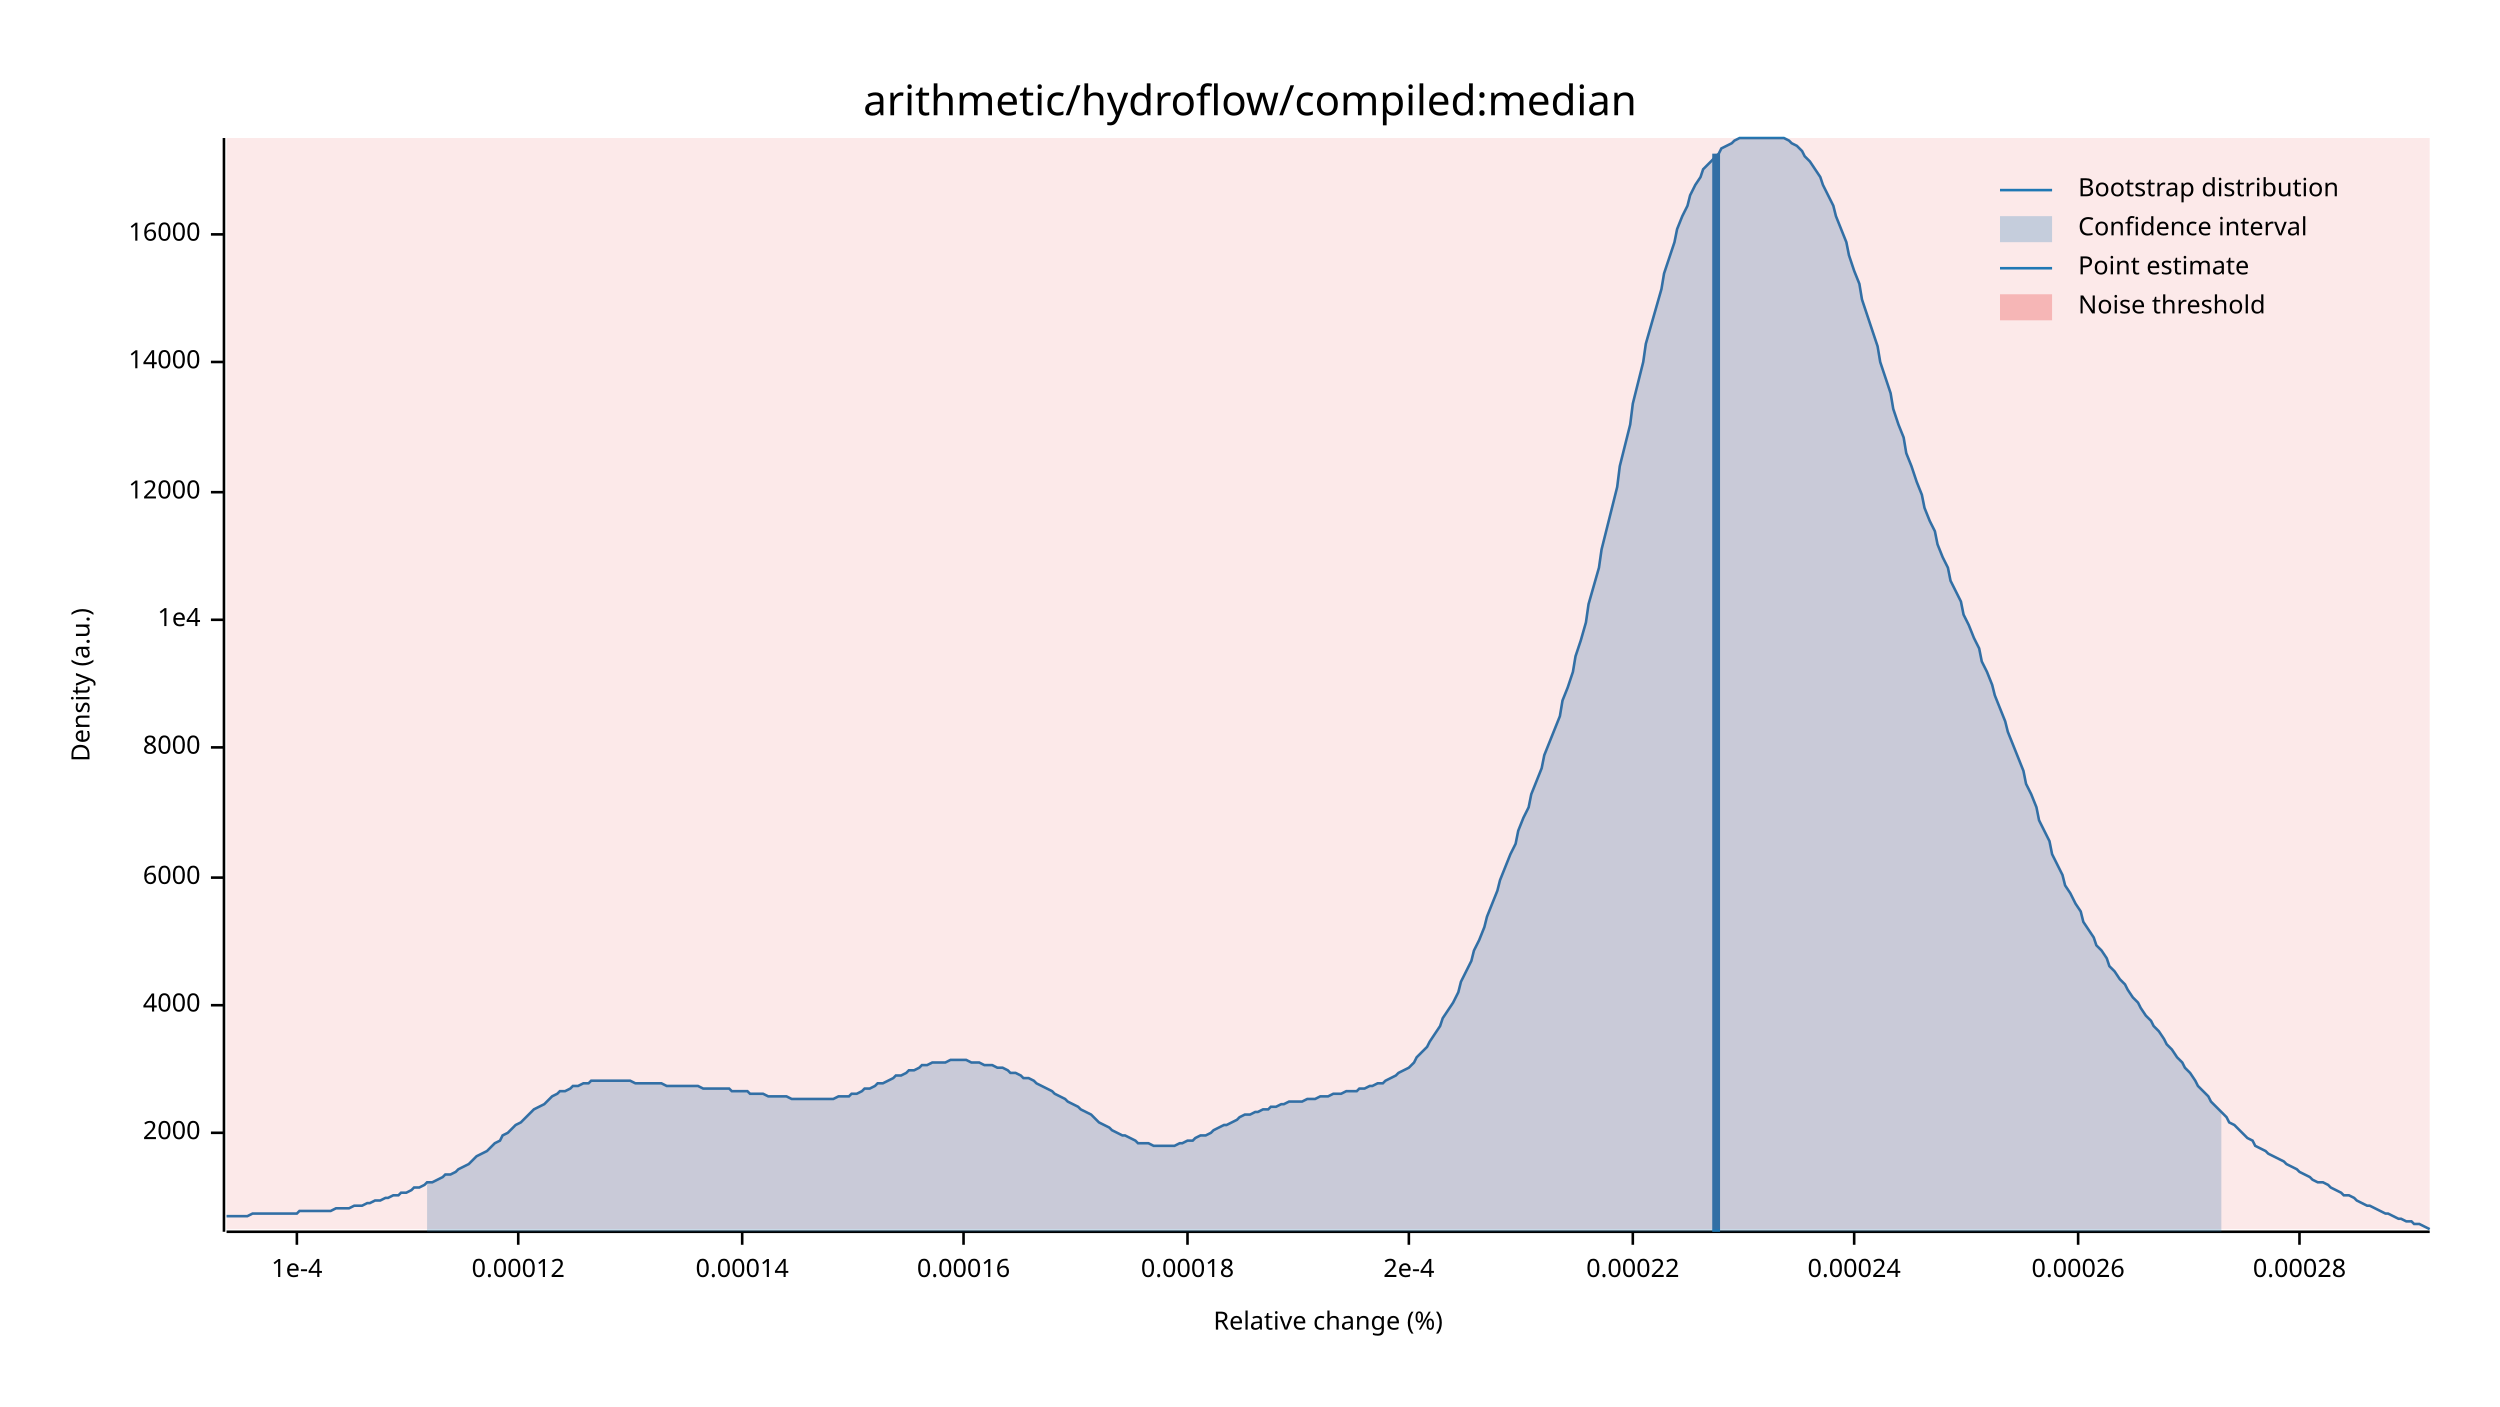
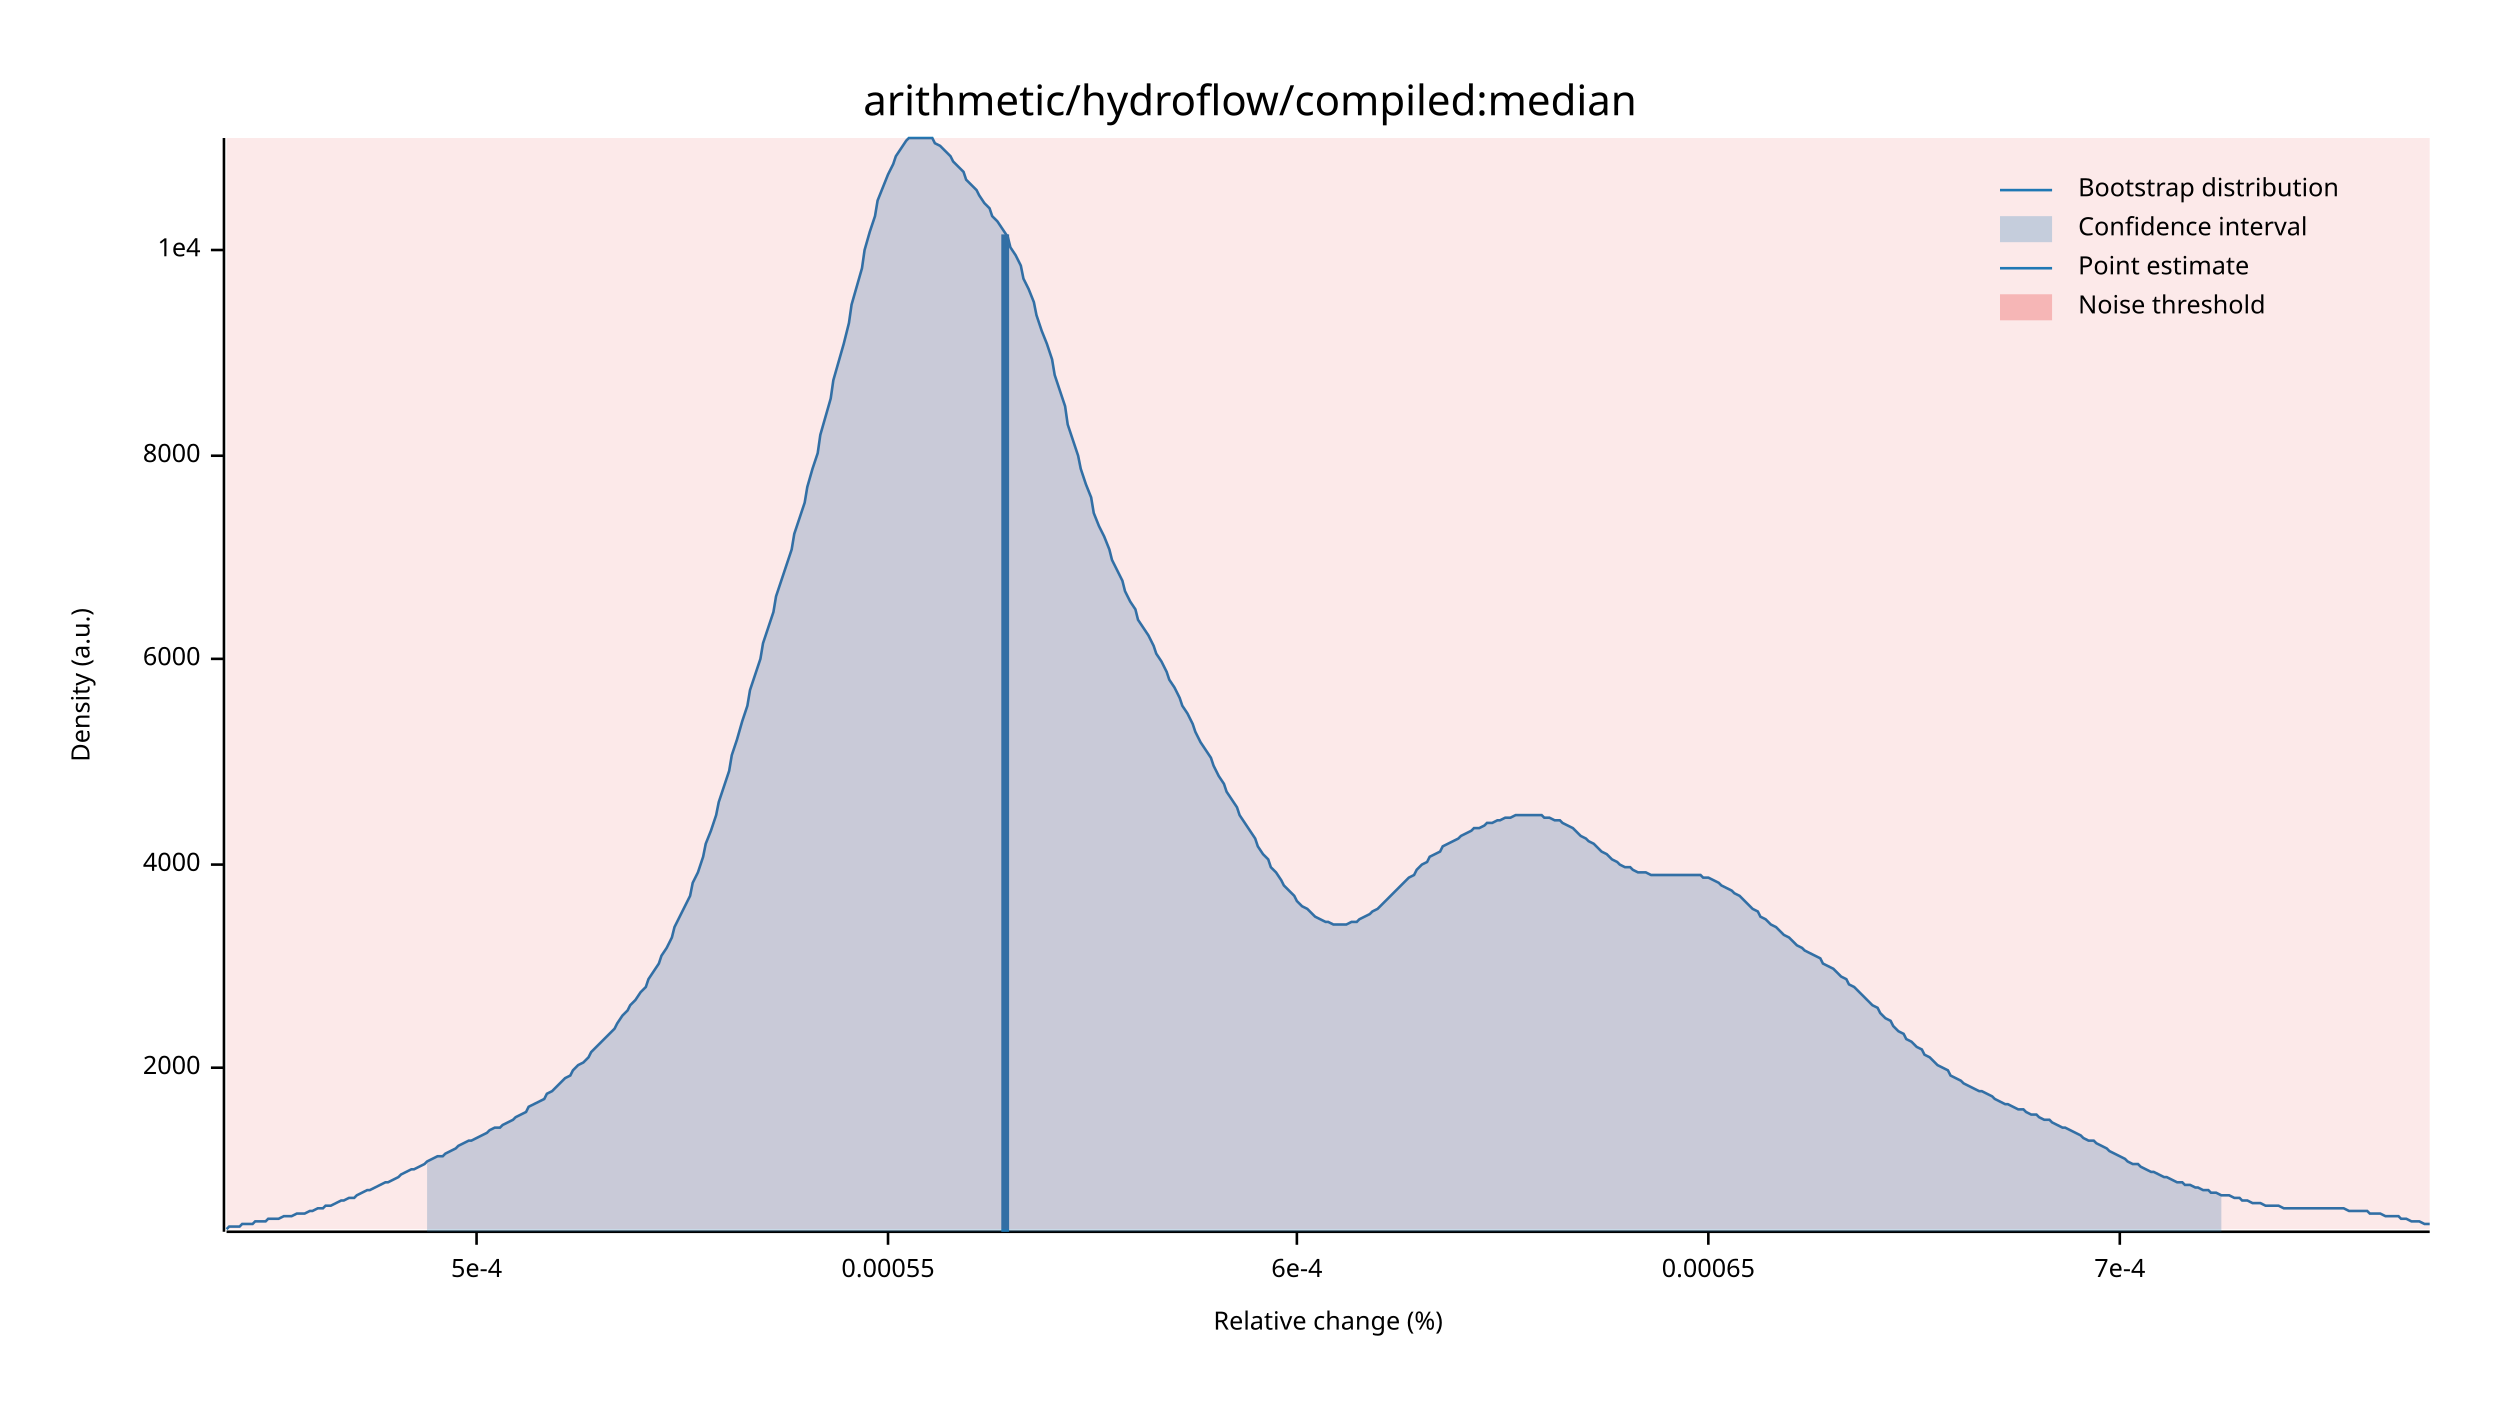
<svg xmlns="http://www.w3.org/2000/svg" width="960" height="540" viewBox="0 0 960 540">
  <text x="480" y="32" dy="0.76em" text-anchor="middle" font-family="sans-serif" font-size="16.129" opacity="1" fill="#000000">
arithmetic/hydroflow/compiled:median
</text>
  <text x="27" y="263" dy="0.76em" text-anchor="middle" font-family="sans-serif" font-size="9.677" opacity="1" fill="#000000" transform="rotate(270, 27, 263)">
Density (a.u.)
</text>
  <text x="510" y="513" dy="-0.5ex" text-anchor="middle" font-family="sans-serif" font-size="9.677" opacity="1" fill="#000000">
Relative change (%)
</text>
  <polyline fill="none" opacity="1" stroke="#000000" stroke-width="1" points="86,53 86,473 " />
-   <text x="77" y="435" dy="0.5ex" text-anchor="end" font-family="sans-serif" font-size="9.677" opacity="1" fill="#000000">
+   <text x="77" y="410" dy="0.5ex" text-anchor="end" font-family="sans-serif" font-size="9.677" opacity="1" fill="#000000">
2000
</text>
-   <polyline fill="none" opacity="1" stroke="#000000" stroke-width="1" points="81,435 86,435 " />
-   <text x="77" y="386" dy="0.5ex" text-anchor="end" font-family="sans-serif" font-size="9.677" opacity="1" fill="#000000">
+   <polyline fill="none" opacity="1" stroke="#000000" stroke-width="1" points="81,410 86,410 " />
+   <text x="77" y="332" dy="0.5ex" text-anchor="end" font-family="sans-serif" font-size="9.677" opacity="1" fill="#000000">
4000
</text>
-   <polyline fill="none" opacity="1" stroke="#000000" stroke-width="1" points="81,386 86,386 " />
-   <text x="77" y="337" dy="0.5ex" text-anchor="end" font-family="sans-serif" font-size="9.677" opacity="1" fill="#000000">
+   <polyline fill="none" opacity="1" stroke="#000000" stroke-width="1" points="81,332 86,332 " />
+   <text x="77" y="253" dy="0.5ex" text-anchor="end" font-family="sans-serif" font-size="9.677" opacity="1" fill="#000000">
6000
</text>
-   <polyline fill="none" opacity="1" stroke="#000000" stroke-width="1" points="81,337 86,337 " />
-   <text x="77" y="287" dy="0.5ex" text-anchor="end" font-family="sans-serif" font-size="9.677" opacity="1" fill="#000000">
+   <polyline fill="none" opacity="1" stroke="#000000" stroke-width="1" points="81,253 86,253 " />
+   <text x="77" y="175" dy="0.5ex" text-anchor="end" font-family="sans-serif" font-size="9.677" opacity="1" fill="#000000">
8000
</text>
-   <polyline fill="none" opacity="1" stroke="#000000" stroke-width="1" points="81,287 86,287 " />
-   <text x="77" y="238" dy="0.5ex" text-anchor="end" font-family="sans-serif" font-size="9.677" opacity="1" fill="#000000">
+   <polyline fill="none" opacity="1" stroke="#000000" stroke-width="1" points="81,175 86,175 " />
+   <text x="77" y="96" dy="0.5ex" text-anchor="end" font-family="sans-serif" font-size="9.677" opacity="1" fill="#000000">
1e4
</text>
-   <polyline fill="none" opacity="1" stroke="#000000" stroke-width="1" points="81,238 86,238 " />
-   <text x="77" y="189" dy="0.5ex" text-anchor="end" font-family="sans-serif" font-size="9.677" opacity="1" fill="#000000">
- 12000
+   <polyline fill="none" opacity="1" stroke="#000000" stroke-width="1" points="81,96 86,96 " />
+   <polyline fill="none" opacity="1" stroke="#000000" stroke-width="1" points="87,473 933,473 " />
+   <text x="183" y="483" dy="0.76em" text-anchor="middle" font-family="sans-serif" font-size="9.677" opacity="1" fill="#000000">
+ 5e-4
</text>
-   <polyline fill="none" opacity="1" stroke="#000000" stroke-width="1" points="81,189 86,189 " />
-   <text x="77" y="139" dy="0.5ex" text-anchor="end" font-family="sans-serif" font-size="9.677" opacity="1" fill="#000000">
- 14000
+   <polyline fill="none" opacity="1" stroke="#000000" stroke-width="1" points="183,473 183,478 " />
+   <text x="341" y="483" dy="0.76em" text-anchor="middle" font-family="sans-serif" font-size="9.677" opacity="1" fill="#000000">
+ 0.00055
</text>
-   <polyline fill="none" opacity="1" stroke="#000000" stroke-width="1" points="81,139 86,139 " />
-   <text x="77" y="90" dy="0.5ex" text-anchor="end" font-family="sans-serif" font-size="9.677" opacity="1" fill="#000000">
- 16000
+   <polyline fill="none" opacity="1" stroke="#000000" stroke-width="1" points="341,473 341,478 " />
+   <text x="498" y="483" dy="0.76em" text-anchor="middle" font-family="sans-serif" font-size="9.677" opacity="1" fill="#000000">
+ 6e-4
</text>
-   <polyline fill="none" opacity="1" stroke="#000000" stroke-width="1" points="81,90 86,90 " />
-   <polyline fill="none" opacity="1" stroke="#000000" stroke-width="1" points="87,473 933,473 " />
-   <text x="114" y="483" dy="0.76em" text-anchor="middle" font-family="sans-serif" font-size="9.677" opacity="1" fill="#000000">
- 1e-4
+   <polyline fill="none" opacity="1" stroke="#000000" stroke-width="1" points="498,473 498,478 " />
+   <text x="656" y="483" dy="0.76em" text-anchor="middle" font-family="sans-serif" font-size="9.677" opacity="1" fill="#000000">
+ 0.00065
</text>
-   <polyline fill="none" opacity="1" stroke="#000000" stroke-width="1" points="114,473 114,478 " />
-   <text x="199" y="483" dy="0.76em" text-anchor="middle" font-family="sans-serif" font-size="9.677" opacity="1" fill="#000000">
- 0.00012
+   <polyline fill="none" opacity="1" stroke="#000000" stroke-width="1" points="656,473 656,478 " />
+   <text x="814" y="483" dy="0.76em" text-anchor="middle" font-family="sans-serif" font-size="9.677" opacity="1" fill="#000000">
+ 7e-4
</text>
-   <polyline fill="none" opacity="1" stroke="#000000" stroke-width="1" points="199,473 199,478 " />
-   <text x="285" y="483" dy="0.76em" text-anchor="middle" font-family="sans-serif" font-size="9.677" opacity="1" fill="#000000">
- 0.00014
- </text>
-   <polyline fill="none" opacity="1" stroke="#000000" stroke-width="1" points="285,473 285,478 " />
-   <text x="370" y="483" dy="0.76em" text-anchor="middle" font-family="sans-serif" font-size="9.677" opacity="1" fill="#000000">
- 0.00016
- </text>
-   <polyline fill="none" opacity="1" stroke="#000000" stroke-width="1" points="370,473 370,478 " />
-   <text x="456" y="483" dy="0.76em" text-anchor="middle" font-family="sans-serif" font-size="9.677" opacity="1" fill="#000000">
- 0.00018
- </text>
-   <polyline fill="none" opacity="1" stroke="#000000" stroke-width="1" points="456,473 456,478 " />
-   <text x="541" y="483" dy="0.76em" text-anchor="middle" font-family="sans-serif" font-size="9.677" opacity="1" fill="#000000">
- 2e-4
- </text>
-   <polyline fill="none" opacity="1" stroke="#000000" stroke-width="1" points="541,473 541,478 " />
-   <text x="627" y="483" dy="0.76em" text-anchor="middle" font-family="sans-serif" font-size="9.677" opacity="1" fill="#000000">
- 0.00022
- </text>
-   <polyline fill="none" opacity="1" stroke="#000000" stroke-width="1" points="627,473 627,478 " />
-   <text x="712" y="483" dy="0.76em" text-anchor="middle" font-family="sans-serif" font-size="9.677" opacity="1" fill="#000000">
- 0.00024
- </text>
-   <polyline fill="none" opacity="1" stroke="#000000" stroke-width="1" points="712,473 712,478 " />
-   <text x="798" y="483" dy="0.76em" text-anchor="middle" font-family="sans-serif" font-size="9.677" opacity="1" fill="#000000">
- 0.00026
- </text>
-   <polyline fill="none" opacity="1" stroke="#000000" stroke-width="1" points="798,473 798,478 " />
-   <text x="883" y="483" dy="0.76em" text-anchor="middle" font-family="sans-serif" font-size="9.677" opacity="1" fill="#000000">
- 0.00028
- </text>
-   <polyline fill="none" opacity="1" stroke="#000000" stroke-width="1" points="883,473 883,478 " />
-   <polyline fill="none" opacity="1" stroke="#1F78B4" stroke-width="1" points="87,467 88,467 90,467 92,467 93,467 95,467 97,466 98,466 100,466 102,466 103,466 105,466 107,466 109,466 110,466 112,466 114,466 115,465 117,465 119,465 120,465 122,465 124,465 125,465 127,465 129,464 131,464 132,464 134,464 136,463 137,463 139,463 141,462 142,462 144,461 146,461 148,460 149,460 151,459 153,459 154,458 156,458 158,457 159,456 161,456 163,455 164,454 166,454 168,453 170,452 171,451 173,451 175,450 176,449 178,448 180,447 181,446 183,444 185,443 187,442 188,441 190,439 192,438 193,436 195,435 197,433 198,432 200,431 202,429 203,428 205,426 207,425 209,424 210,423 212,421 214,420 215,419 217,419 219,418 220,417 222,417 224,416 226,416 227,415 229,415 231,415 232,415 234,415 236,415 237,415 239,415 241,415 242,415 244,416 246,416 248,416 249,416 251,416 253,416 254,416 256,417 258,417 259,417 261,417 263,417 265,417 266,417 268,417 270,418 271,418 273,418 275,418 276,418 278,418 280,418 281,419 283,419 285,419 287,419 288,420 290,420 292,420 293,420 295,421 297,421 298,421 300,421 302,421 304,422 305,422 307,422 309,422 310,422 312,422 314,422 315,422 317,422 319,422 320,422 322,421 324,421 326,421 327,420 329,420 331,419 332,418 334,418 336,417 337,416 339,416 341,415 343,414 344,413 346,413 348,412 349,411 351,411 353,410 354,409 356,409 358,408 359,408 361,408 363,408 365,407 366,407 368,407 370,407 371,407 373,408 375,408 376,408 378,409 380,409 381,409 383,410 385,410 387,411 388,412 390,412 392,413 393,414 395,414 397,415 398,416 400,417 402,418 404,419 405,420 407,421 409,422 410,423 412,424 414,425 415,426 417,427 419,428 420,429 422,431 424,432 426,433 427,434 429,435 431,436 432,436 434,437 436,438 437,439 439,439 441,439 443,440 444,440 446,440 448,440 449,440 451,440 453,439 454,439 456,438 458,438 459,437 461,436 463,436 465,435 466,434 468,433 470,432 471,432 473,431 475,430 476,429 478,428 480,428 482,427 483,427 485,426 487,426 488,425 490,425 492,424 493,424 495,423 497,423 498,423 500,423 502,422 504,422 505,422 507,421 509,421 510,421 512,420 514,420 515,420 517,419 519,419 521,419 522,418 524,418 526,417 527,417 529,416 531,416 532,415 534,414 536,413 537,412 539,411 541,410 543,408 544,406 546,404 548,402 549,400 551,397 553,394 554,391 556,388 558,385 560,381 561,377 563,373 565,369 566,365 568,361 570,356 571,352 573,347 575,342 576,338 578,333 580,328 582,324 583,319 585,314 587,310 588,305 590,300 592,295 593,290 595,285 597,280 599,275 600,269 602,264 604,258 605,252 607,246 609,239 610,232 612,225 614,218 615,211 617,203 619,195 621,187 622,179 624,171 626,163 627,155 629,147 631,139 632,132 634,125 636,118 638,111 639,105 641,99 643,93 644,88 646,83 648,79 649,75 651,71 653,68 654,65 656,63 658,61 660,59 661,57 663,56 665,55 666,54 668,53 670,53 671,53 673,53 675,53 676,53 678,53 680,53 682,53 683,53 685,53 687,54 688,55 690,56 692,58 693,60 695,62 697,65 699,68 700,71 702,75 704,79 705,83 707,88 709,93 710,98 712,104 714,109 715,115 717,121 719,127 721,133 722,139 724,145 726,151 727,157 729,163 731,168 732,174 734,179 736,185 738,190 739,195 741,200 743,204 744,209 746,214 748,218 749,223 751,227 753,231 754,236 756,240 758,245 760,249 761,254 763,258 765,263 766,267 768,272 770,277 771,281 773,286 775,291 777,296 778,301 780,305 782,310 783,315 785,319 787,323 788,328 790,332 792,336 793,340 795,343 797,347 799,350 800,354 802,357 804,360 805,363 807,365 809,368 810,371 812,373 814,376 816,378 817,380 819,383 821,385 822,387 824,390 826,392 827,394 829,396 831,399 832,401 834,403 836,406 838,408 839,410 841,412 843,415 844,417 846,419 848,421 849,423 851,425 853,427 855,429 856,431 858,432 860,434 861,435 863,437 865,438 866,440 868,441 870,442 871,443 873,444 875,445 877,446 878,447 880,448 882,449 883,450 885,451 887,452 888,453 890,454 892,454 894,455 895,456 897,457 899,458 900,459 902,459 904,460 905,461 907,462 909,463 910,463 912,464 914,465 916,466 917,466 919,467 921,468 922,468 924,469 926,469 927,470 929,470 931,471 933,472 " />
-   <polygon opacity="0.25" fill="#1F78B4" points="164,454 166,454 168,453 170,452 171,451 173,451 175,450 176,449 178,448 180,447 181,446 183,444 185,443 187,442 188,441 190,439 192,438 193,436 195,435 197,433 198,432 200,431 202,429 203,428 205,426 207,425 209,424 210,423 212,421 214,420 215,419 217,419 219,418 220,417 222,417 224,416 226,416 227,415 229,415 231,415 232,415 234,415 236,415 237,415 239,415 241,415 242,415 244,416 246,416 248,416 249,416 251,416 253,416 254,416 256,417 258,417 259,417 261,417 263,417 265,417 266,417 268,417 270,418 271,418 273,418 275,418 276,418 278,418 280,418 281,419 283,419 285,419 287,419 288,420 290,420 292,420 293,420 295,421 297,421 298,421 300,421 302,421 304,422 305,422 307,422 309,422 310,422 312,422 314,422 315,422 317,422 319,422 320,422 322,421 324,421 326,421 327,420 329,420 331,419 332,418 334,418 336,417 337,416 339,416 341,415 343,414 344,413 346,413 348,412 349,411 351,411 353,410 354,409 356,409 358,408 359,408 361,408 363,408 365,407 366,407 368,407 370,407 371,407 373,408 375,408 376,408 378,409 380,409 381,409 383,410 385,410 387,411 388,412 390,412 392,413 393,414 395,414 397,415 398,416 400,417 402,418 404,419 405,420 407,421 409,422 410,423 412,424 414,425 415,426 417,427 419,428 420,429 422,431 424,432 426,433 427,434 429,435 431,436 432,436 434,437 436,438 437,439 439,439 441,439 443,440 444,440 446,440 448,440 449,440 451,440 453,439 454,439 456,438 458,438 459,437 461,436 463,436 465,435 466,434 468,433 470,432 471,432 473,431 475,430 476,429 478,428 480,428 482,427 483,427 485,426 487,426 488,425 490,425 492,424 493,424 495,423 497,423 498,423 500,423 502,422 504,422 505,422 507,421 509,421 510,421 512,420 514,420 515,420 517,419 519,419 521,419 522,418 524,418 526,417 527,417 529,416 531,416 532,415 534,414 536,413 537,412 539,411 541,410 543,408 544,406 546,404 548,402 549,400 551,397 553,394 554,391 556,388 558,385 560,381 561,377 563,373 565,369 566,365 568,361 570,356 571,352 573,347 575,342 576,338 578,333 580,328 582,324 583,319 585,314 587,310 588,305 590,300 592,295 593,290 595,285 597,280 599,275 600,269 602,264 604,258 605,252 607,246 609,239 610,232 612,225 614,218 615,211 617,203 619,195 621,187 622,179 624,171 626,163 627,155 629,147 631,139 632,132 634,125 636,118 638,111 639,105 641,99 643,93 644,88 646,83 648,79 649,75 651,71 653,68 654,65 656,63 658,61 660,59 661,57 663,56 665,55 666,54 668,53 670,53 671,53 673,53 675,53 676,53 678,53 680,53 682,53 683,53 685,53 687,54 688,55 690,56 692,58 693,60 695,62 697,65 699,68 700,71 702,75 704,79 705,83 707,88 709,93 710,98 712,104 714,109 715,115 717,121 719,127 721,133 722,139 724,145 726,151 727,157 729,163 731,168 732,174 734,179 736,185 738,190 739,195 741,200 743,204 744,209 746,214 748,218 749,223 751,227 753,231 754,236 756,240 758,245 760,249 761,254 763,258 765,263 766,267 768,272 770,277 771,281 773,286 775,291 777,296 778,301 780,305 782,310 783,315 785,319 787,323 788,328 790,332 792,336 793,340 795,343 797,347 799,350 800,354 802,357 804,360 805,363 807,365 809,368 810,371 812,373 814,376 816,378 817,380 819,383 821,385 822,387 824,390 826,392 827,394 829,396 831,399 832,401 834,403 836,406 838,408 839,410 841,412 843,415 844,417 846,419 848,421 849,423 851,425 853,427 853,473 164,473 " />
-   <polyline fill="none" opacity="1" stroke="#1F78B4" stroke-width="3" points="659,473 659,59 " />
+   <polyline fill="none" opacity="1" stroke="#000000" stroke-width="1" points="814,473 814,478 " />
+   <polyline fill="none" opacity="1" stroke="#1F78B4" stroke-width="1" points="87,472 88,471 90,471 92,471 93,470 95,470 97,470 98,469 100,469 102,469 103,468 105,468 107,468 109,467 110,467 112,467 114,466 115,466 117,466 119,465 120,465 122,464 124,464 125,463 127,463 129,462 131,461 132,461 134,460 136,460 137,459 139,458 141,457 142,457 144,456 146,455 148,454 149,454 151,453 153,452 154,451 156,450 158,449 159,449 161,448 163,447 164,446 166,445 168,444 170,444 171,443 173,442 175,441 176,440 178,439 180,438 181,438 183,437 185,436 187,435 188,434 190,433 192,433 193,432 195,431 197,430 198,429 200,428 202,427 203,425 205,424 207,423 209,422 210,420 212,419 214,417 215,416 217,414 219,413 220,411 222,409 224,408 226,406 227,404 229,402 231,400 232,399 234,397 236,395 237,393 239,390 241,388 242,386 244,384 246,381 248,379 249,376 251,373 253,370 254,367 256,364 258,360 259,356 261,352 263,348 265,344 266,339 268,335 270,329 271,324 273,319 275,313 276,308 278,302 280,296 281,290 283,284 285,277 287,271 288,265 290,259 292,253 293,247 295,241 297,235 298,229 300,223 302,217 304,211 305,205 307,199 309,193 310,187 312,180 314,174 315,167 317,160 319,153 320,146 322,139 324,132 326,124 327,117 329,110 331,103 332,96 334,89 336,83 337,77 339,72 341,67 343,63 344,60 346,57 348,54 349,53 351,53 353,53 354,53 356,53 358,53 359,55 361,56 363,58 365,60 366,62 368,64 370,66 371,69 373,71 375,73 376,75 378,78 380,80 381,83 383,85 385,88 387,91 388,95 390,98 392,102 393,107 395,111 397,116 398,121 400,127 402,132 404,138 405,144 407,150 409,156 410,163 412,169 414,175 415,180 417,186 419,191 420,197 422,202 424,206 426,211 427,215 429,219 431,223 432,227 434,231 436,234 437,238 439,241 441,244 443,248 444,251 446,254 448,258 449,261 451,264 453,268 454,271 456,274 458,278 459,281 461,285 463,288 465,291 466,294 468,298 470,301 471,304 473,307 475,310 476,313 478,316 480,319 482,322 483,325 485,328 487,330 488,333 490,335 492,338 493,340 495,342 497,344 498,346 500,348 502,349 504,351 505,352 507,353 509,354 510,354 512,355 514,355 515,355 517,355 519,354 521,354 522,353 524,352 526,351 527,350 529,349 531,347 532,346 534,344 536,342 537,341 539,339 541,337 543,336 544,334 546,332 548,331 549,329 551,328 553,327 554,325 556,324 558,323 560,322 561,321 563,320 565,319 566,318 568,318 570,317 571,316 573,316 575,315 576,315 578,314 580,314 582,313 583,313 585,313 587,313 588,313 590,313 592,313 593,314 595,314 597,315 599,315 600,316 602,317 604,318 605,319 607,321 609,322 610,323 612,324 614,326 615,327 617,328 619,330 621,331 622,332 624,333 626,333 627,334 629,335 631,335 632,335 634,336 636,336 638,336 639,336 641,336 643,336 644,336 646,336 648,336 649,336 651,336 653,336 654,337 656,337 658,338 660,339 661,340 663,341 665,342 666,343 668,344 670,346 671,347 673,349 675,350 676,352 678,353 680,355 682,356 683,357 685,359 687,360 688,361 690,363 692,364 693,365 695,366 697,367 699,368 700,370 702,371 704,372 705,373 707,375 709,376 710,378 712,379 714,381 715,382 717,384 719,386 721,387 722,389 724,391 726,392 727,394 729,396 731,397 732,399 734,400 736,402 738,403 739,405 741,406 743,408 744,409 746,410 748,411 749,413 751,414 753,415 754,416 756,417 758,418 760,419 761,419 763,420 765,421 766,422 768,423 770,424 771,424 773,425 775,426 777,426 778,427 780,428 782,428 783,429 785,430 787,430 788,431 790,432 792,433 793,433 795,434 797,435 799,436 800,437 802,438 804,438 805,439 807,440 809,441 810,442 812,443 814,444 816,445 817,446 819,447 821,447 822,448 824,449 826,450 827,450 829,451 831,452 832,452 834,453 836,454 838,454 839,455 841,455 843,456 844,456 846,457 848,457 849,458 851,458 853,459 855,459 856,459 858,460 860,460 861,461 863,461 865,462 866,462 868,462 870,463 871,463 873,463 875,463 877,464 878,464 880,464 882,464 883,464 885,464 887,464 888,464 890,464 892,464 894,464 895,464 897,464 899,464 900,464 902,465 904,465 905,465 907,465 909,465 910,466 912,466 914,466 916,467 917,467 919,467 921,467 922,468 924,468 926,469 927,469 929,469 931,470 933,470 " />
+   <polygon opacity="0.25" fill="#1F78B4" points="164,446 166,445 168,444 170,444 171,443 173,442 175,441 176,440 178,439 180,438 181,438 183,437 185,436 187,435 188,434 190,433 192,433 193,432 195,431 197,430 198,429 200,428 202,427 203,425 205,424 207,423 209,422 210,420 212,419 214,417 215,416 217,414 219,413 220,411 222,409 224,408 226,406 227,404 229,402 231,400 232,399 234,397 236,395 237,393 239,390 241,388 242,386 244,384 246,381 248,379 249,376 251,373 253,370 254,367 256,364 258,360 259,356 261,352 263,348 265,344 266,339 268,335 270,329 271,324 273,319 275,313 276,308 278,302 280,296 281,290 283,284 285,277 287,271 288,265 290,259 292,253 293,247 295,241 297,235 298,229 300,223 302,217 304,211 305,205 307,199 309,193 310,187 312,180 314,174 315,167 317,160 319,153 320,146 322,139 324,132 326,124 327,117 329,110 331,103 332,96 334,89 336,83 337,77 339,72 341,67 343,63 344,60 346,57 348,54 349,53 351,53 353,53 354,53 356,53 358,53 359,55 361,56 363,58 365,60 366,62 368,64 370,66 371,69 373,71 375,73 376,75 378,78 380,80 381,83 383,85 385,88 387,91 388,95 390,98 392,102 393,107 395,111 397,116 398,121 400,127 402,132 404,138 405,144 407,150 409,156 410,163 412,169 414,175 415,180 417,186 419,191 420,197 422,202 424,206 426,211 427,215 429,219 431,223 432,227 434,231 436,234 437,238 439,241 441,244 443,248 444,251 446,254 448,258 449,261 451,264 453,268 454,271 456,274 458,278 459,281 461,285 463,288 465,291 466,294 468,298 470,301 471,304 473,307 475,310 476,313 478,316 480,319 482,322 483,325 485,328 487,330 488,333 490,335 492,338 493,340 495,342 497,344 498,346 500,348 502,349 504,351 505,352 507,353 509,354 510,354 512,355 514,355 515,355 517,355 519,354 521,354 522,353 524,352 526,351 527,350 529,349 531,347 532,346 534,344 536,342 537,341 539,339 541,337 543,336 544,334 546,332 548,331 549,329 551,328 553,327 554,325 556,324 558,323 560,322 561,321 563,320 565,319 566,318 568,318 570,317 571,316 573,316 575,315 576,315 578,314 580,314 582,313 583,313 585,313 587,313 588,313 590,313 592,313 593,314 595,314 597,315 599,315 600,316 602,317 604,318 605,319 607,321 609,322 610,323 612,324 614,326 615,327 617,328 619,330 621,331 622,332 624,333 626,333 627,334 629,335 631,335 632,335 634,336 636,336 638,336 639,336 641,336 643,336 644,336 646,336 648,336 649,336 651,336 653,336 654,337 656,337 658,338 660,339 661,340 663,341 665,342 666,343 668,344 670,346 671,347 673,349 675,350 676,352 678,353 680,355 682,356 683,357 685,359 687,360 688,361 690,363 692,364 693,365 695,366 697,367 699,368 700,370 702,371 704,372 705,373 707,375 709,376 710,378 712,379 714,381 715,382 717,384 719,386 721,387 722,389 724,391 726,392 727,394 729,396 731,397 732,399 734,400 736,402 738,403 739,405 741,406 743,408 744,409 746,410 748,411 749,413 751,414 753,415 754,416 756,417 758,418 760,419 761,419 763,420 765,421 766,422 768,423 770,424 771,424 773,425 775,426 777,426 778,427 780,428 782,428 783,429 785,430 787,430 788,431 790,432 792,433 793,433 795,434 797,435 799,436 800,437 802,438 804,438 805,439 807,440 809,441 810,442 812,443 814,444 816,445 817,446 819,447 821,447 822,448 824,449 826,450 827,450 829,451 831,452 832,452 834,453 836,454 838,454 839,455 841,455 843,456 844,456 846,457 848,457 849,458 851,458 853,459 853,473 164,473 " />
+   <polyline fill="none" opacity="1" stroke="#1F78B4" stroke-width="3" points="386,473 386,90 " />
  <rect x="87" y="53" width="846" height="419" opacity="0.1" fill="#E31A1C" stroke="none" />
  <text x="798" y="68" dy="0.76em" text-anchor="start" font-family="sans-serif" font-size="9.677" opacity="1" fill="#000000">
Bootstrap distribution
</text>
  <text x="798" y="83" dy="0.76em" text-anchor="start" font-family="sans-serif" font-size="9.677" opacity="1" fill="#000000">
Confidence interval
</text>
  <text x="798" y="98" dy="0.76em" text-anchor="start" font-family="sans-serif" font-size="9.677" opacity="1" fill="#000000">
Point estimate
</text>
  <text x="798" y="113" dy="0.76em" text-anchor="start" font-family="sans-serif" font-size="9.677" opacity="1" fill="#000000">
Noise threshold
</text>
  <polyline fill="none" opacity="1" stroke="#1F78B4" stroke-width="1" points="768,73 788,73 " />
  <rect x="768" y="83" width="20" height="10" opacity="0.25" fill="#1F78B4" stroke="none" />
  <polyline fill="none" opacity="1" stroke="#1F78B4" stroke-width="1" points="768,103 788,103 " />
  <rect x="768" y="113" width="20" height="10" opacity="0.25" fill="#E31A1C" stroke="none" />
</svg>
